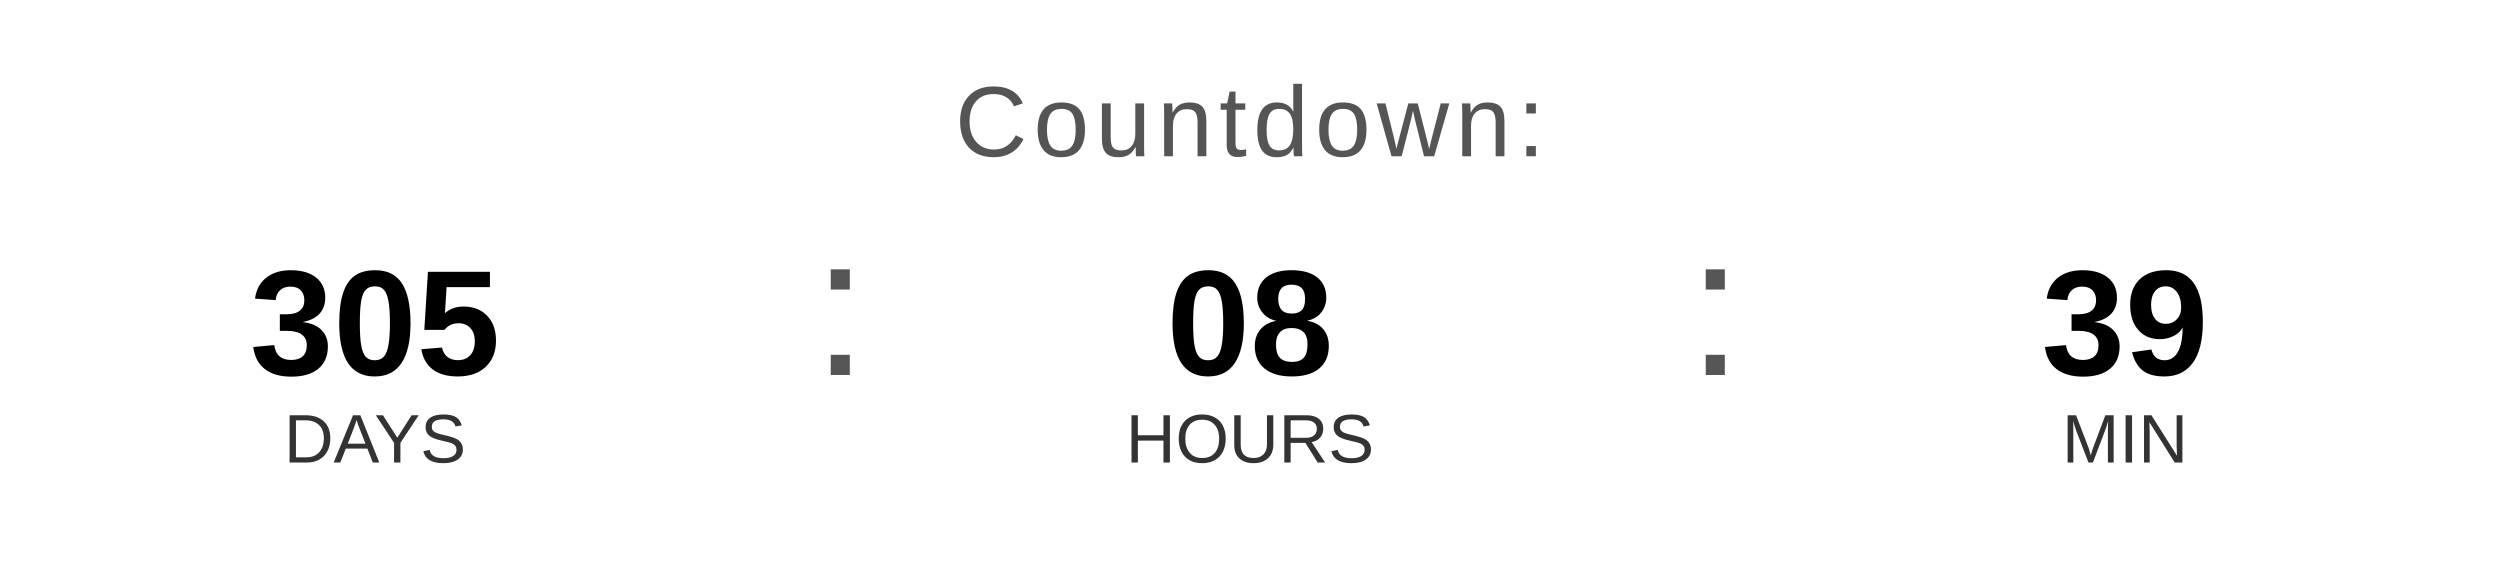
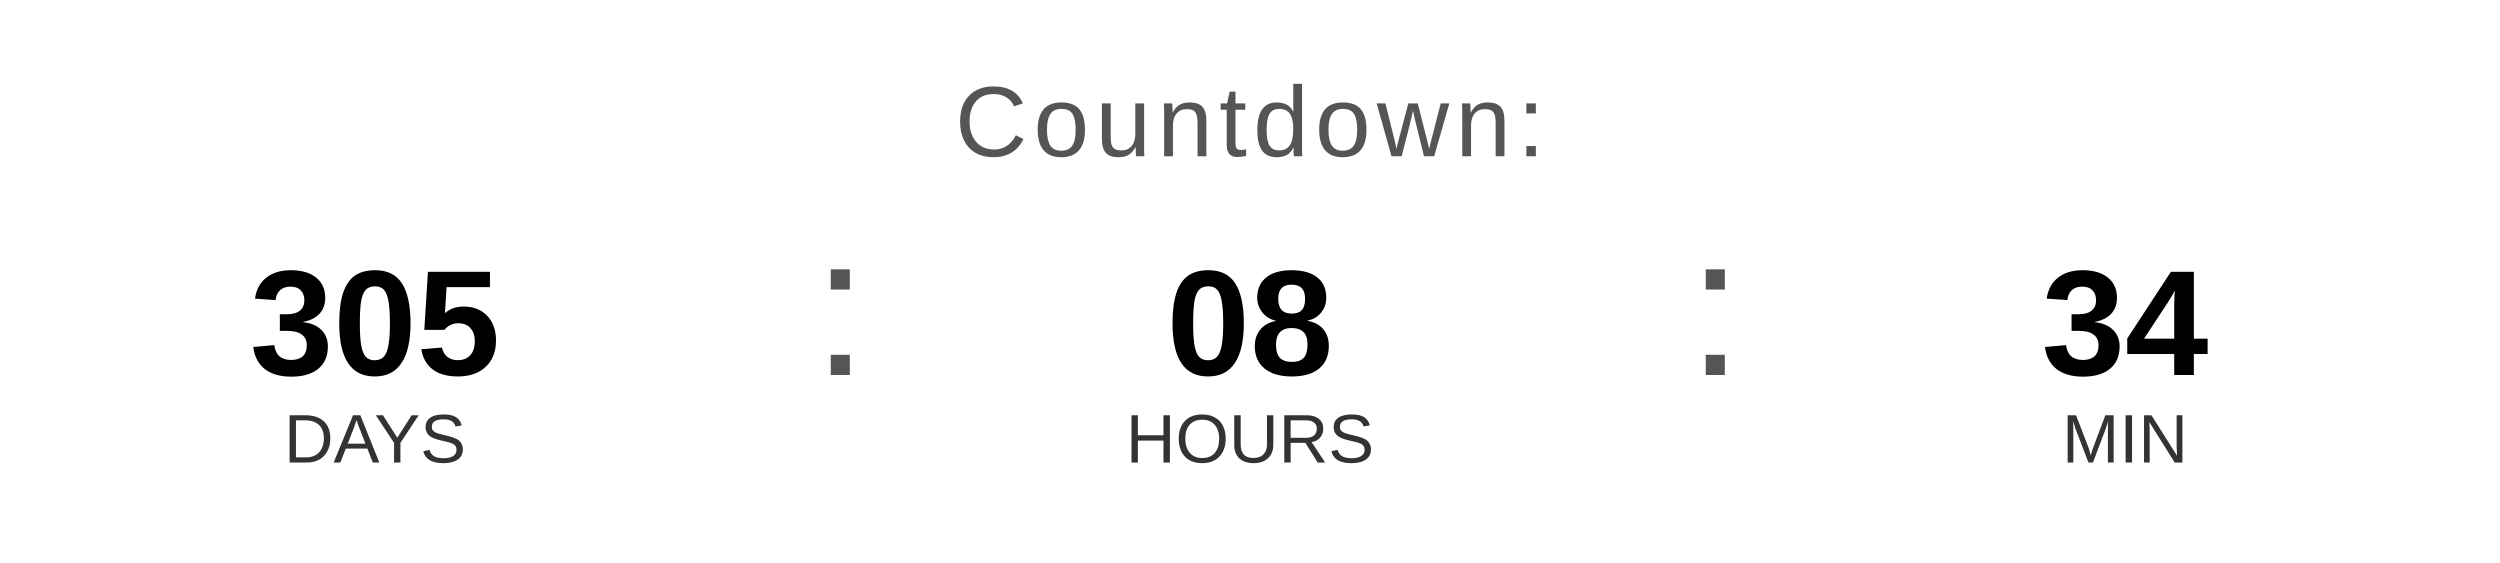
<svg xmlns="http://www.w3.org/2000/svg" width="400" height="90" viewBox="0 0 400 90">
  <text x="200" y="25" font-family="Arial, Helvetica, sans-serif" font-size="16" fill="#555555" text-anchor="middle" letter-spacing="1">
    Countdown:
  </text>
  <text x="60" y="60" font-family="Arial, Helvetica, sans-serif" font-size="24" font-weight="bold" fill="#000000" text-anchor="middle">305</text>
  <text x="60" y="74" font-family="Arial, Helvetica, sans-serif" font-size="11" fill="#333333" text-anchor="middle">DAYS</text>
  <text x="130" y="60" font-family="Arial, sans-serif" font-size="32" fill="#555555">:</text>
  <text x="200" y="60" font-family="Arial, Helvetica, sans-serif" font-size="24" font-weight="bold" fill="#000000" text-anchor="middle">08</text>
  <text x="200" y="74" font-family="Arial, Helvetica, sans-serif" font-size="11" fill="#333333" text-anchor="middle">HOURS</text>
  <text x="270" y="60" font-family="Arial, sans-serif" font-size="32" fill="#555555">:</text>
-   <text x="340" y="60" font-family="Arial, Helvetica, sans-serif" font-size="24" font-weight="bold" fill="#000000" text-anchor="middle">39</text>
+   <text x="340" y="60" font-family="Arial, Helvetica, sans-serif" font-size="24" font-weight="bold" fill="#000000" text-anchor="middle">34</text>
  <text x="340" y="74" font-family="Arial, Helvetica, sans-serif" font-size="11" fill="#333333" text-anchor="middle">MIN</text>
</svg>
